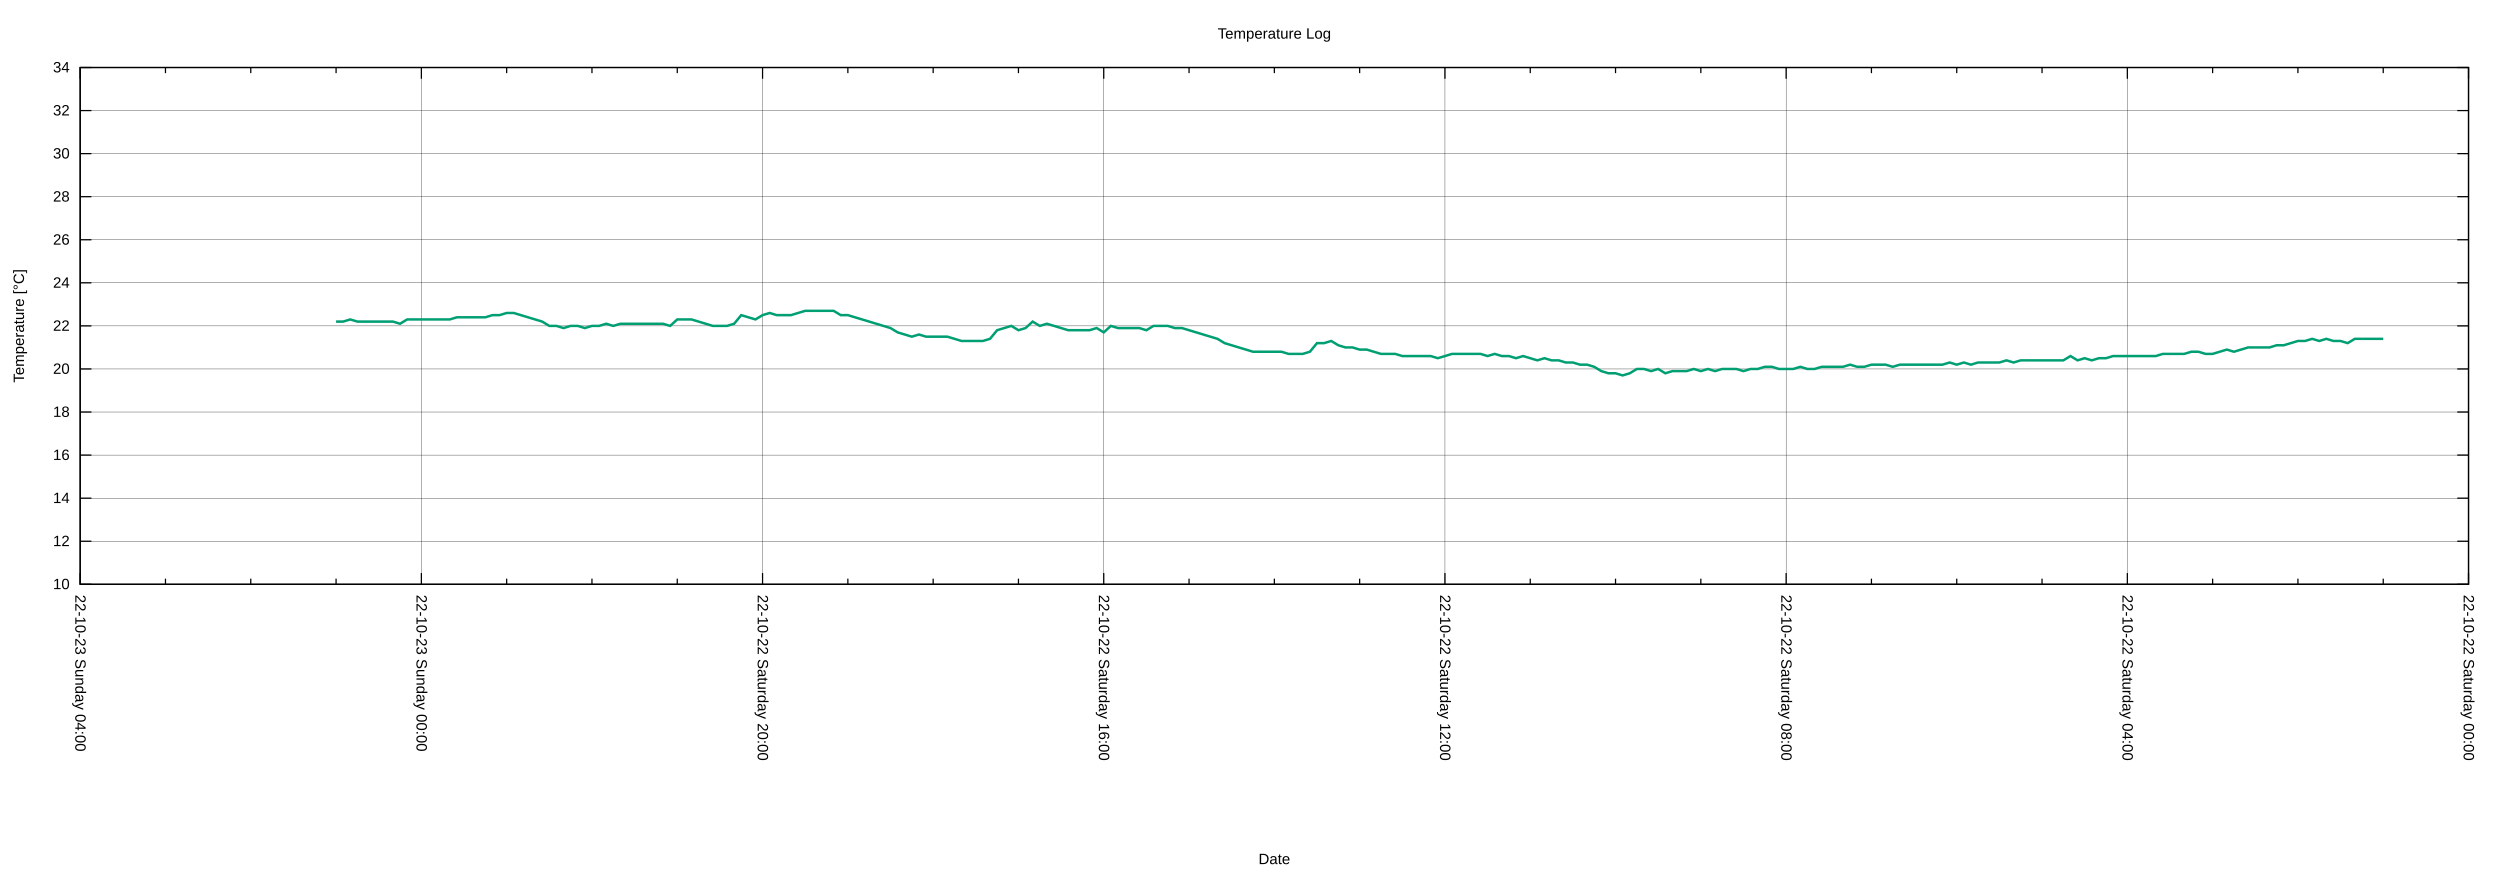
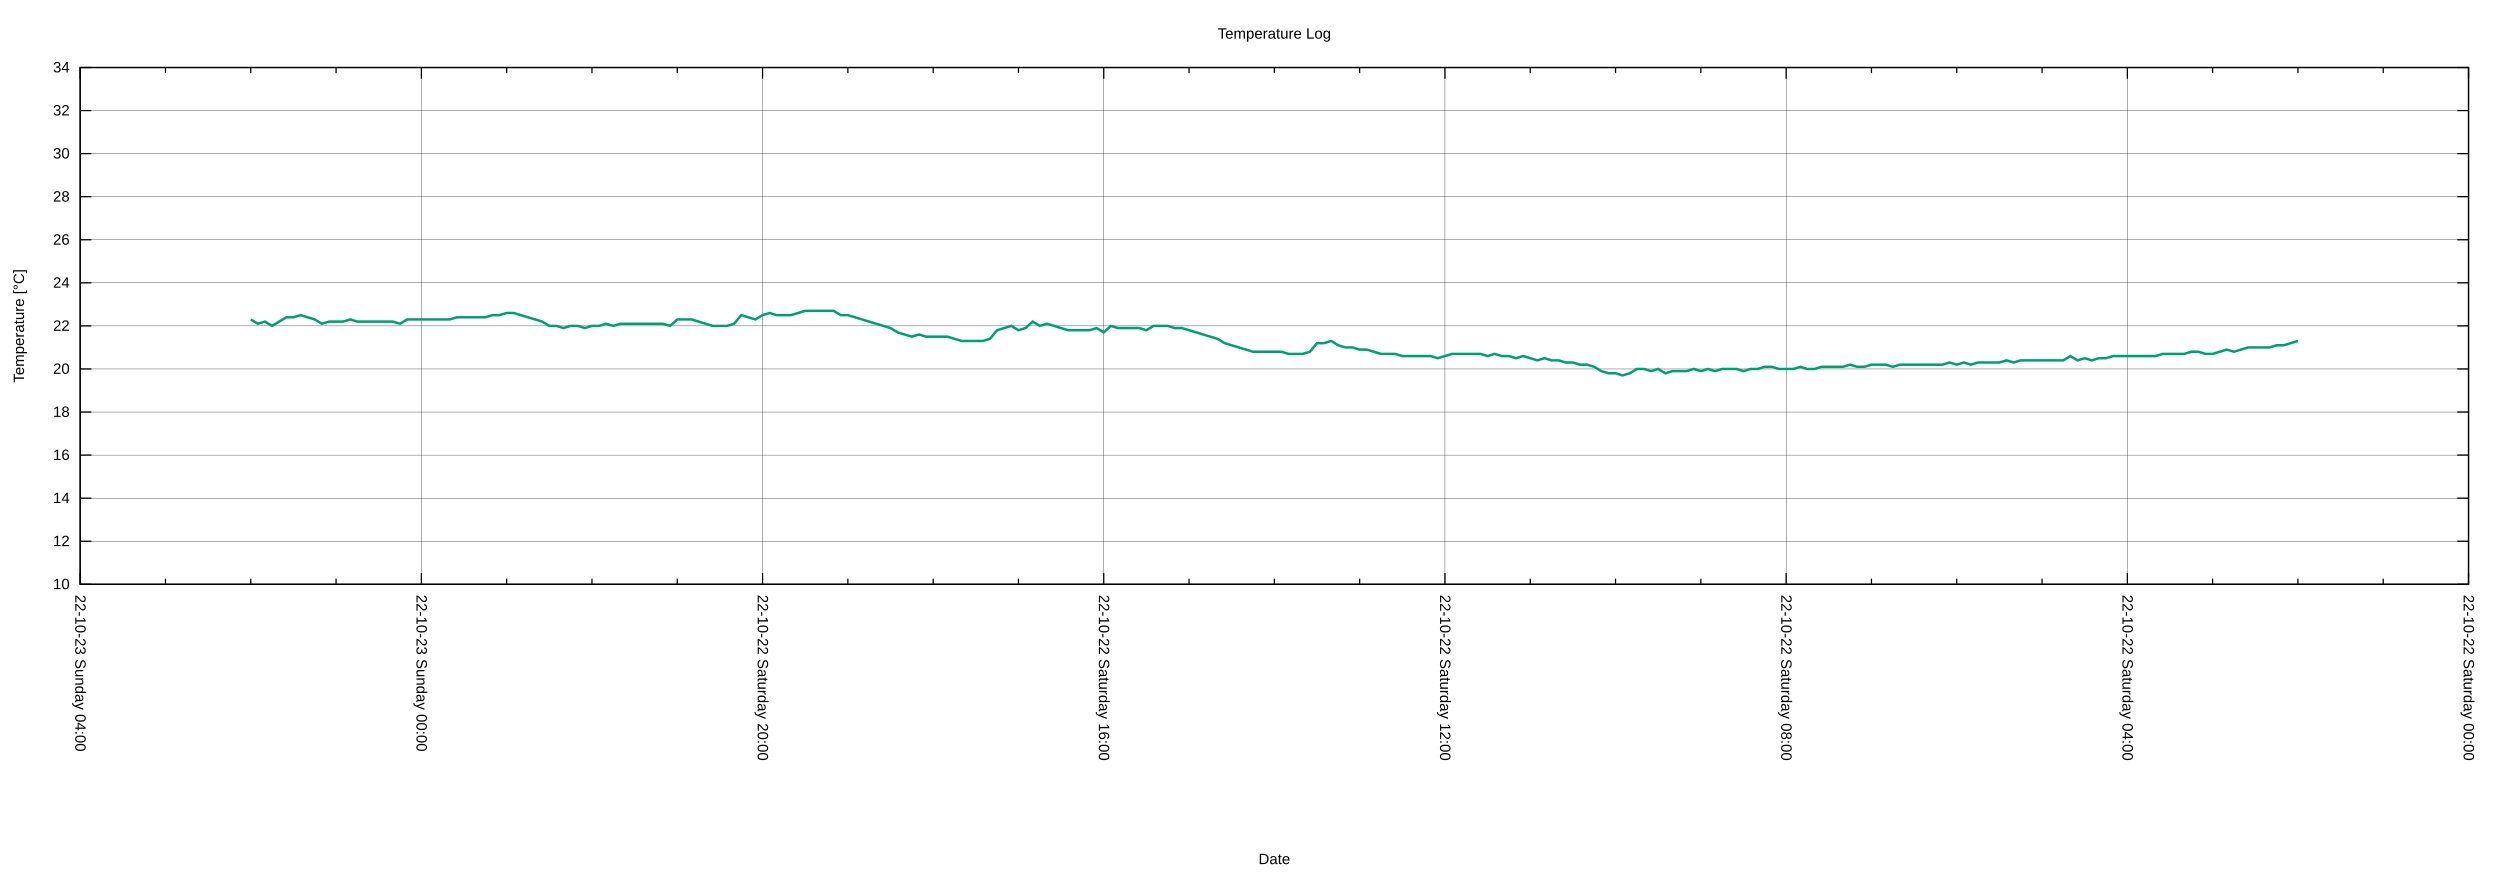
<svg xmlns="http://www.w3.org/2000/svg" xmlns:xlink="http://www.w3.org/1999/xlink" width="2000" height="700" viewBox="0 0 2000 700">
  <g id="gnuplot_canvas">
    <rect x="0" y="0" width="2000" height="700" fill="none" />
    <defs>
      <circle id="gpDot" r="0.5" stroke-width="0.5" stroke="currentColor" />
      <path id="gpPt0" stroke-width="0.222" stroke="currentColor" d="M-1,0 h2 M0,-1 v2" />
      <path id="gpPt1" stroke-width="0.222" stroke="currentColor" d="M-1,-1 L1,1 M1,-1 L-1,1" />
      <path id="gpPt2" stroke-width="0.222" stroke="currentColor" d="M-1,0 L1,0 M0,-1 L0,1 M-1,-1 L1,1 M-1,1 L1,-1" />
      <rect id="gpPt3" stroke-width="0.222" stroke="currentColor" x="-1" y="-1" width="2" height="2" />
      <rect id="gpPt4" stroke-width="0.222" stroke="currentColor" fill="currentColor" x="-1" y="-1" width="2" height="2" />
      <circle id="gpPt5" stroke-width="0.222" stroke="currentColor" cx="0" cy="0" r="1" />
      <use xlink:href="#gpPt5" id="gpPt6" fill="currentColor" stroke="none" />
      <path id="gpPt7" stroke-width="0.222" stroke="currentColor" d="M0,-1.33 L-1.33,0.67 L1.33,0.67 z" />
      <use xlink:href="#gpPt7" id="gpPt8" fill="currentColor" stroke="none" />
      <use xlink:href="#gpPt7" id="gpPt9" stroke="currentColor" transform="rotate(180)" />
      <use xlink:href="#gpPt9" id="gpPt10" fill="currentColor" stroke="none" />
      <use xlink:href="#gpPt3" id="gpPt11" stroke="currentColor" transform="rotate(45)" />
      <use xlink:href="#gpPt11" id="gpPt12" fill="currentColor" stroke="none" />
      <path id="gpPt13" stroke-width="0.222" stroke="currentColor" d="M0,1.330 L1.265,0.411 L0.782,-1.067 L-0.782,-1.076 L-1.265,0.411 z" />
      <use xlink:href="#gpPt13" id="gpPt14" fill="currentColor" stroke="none" />
      <filter id="textbox" filterUnits="objectBoundingBox" x="0" y="0" height="1" width="1">
        <feFlood flood-color="white" flood-opacity="1" result="bgnd" />
        <feComposite in="SourceGraphic" in2="bgnd" operator="atop" />
      </filter>
      <filter id="greybox" filterUnits="objectBoundingBox" x="0" y="0" height="1" width="1">
        <feFlood flood-color="lightgrey" flood-opacity="1" result="grey" />
        <feComposite in="SourceGraphic" in2="grey" operator="atop" />
      </filter>
    </defs>
    <g fill="none" color="white" stroke="currentColor" stroke-width="1.00" stroke-linecap="butt" stroke-linejoin="miter">
</g>
    <g fill="none" color="black" stroke="currentColor" stroke-width="1.00" stroke-linecap="butt" stroke-linejoin="miter">
</g>
    <g fill="none" color="black" stroke="black" stroke-width="0.25" stroke-linecap="butt" stroke-linejoin="miter">
</g>
    <g fill="none" color="black" stroke="currentColor" stroke-width="0.25" stroke-linecap="butt" stroke-linejoin="miter">
      <path stroke="black" class="gridline" d="M64.14,467.43 L1974.82,467.43  " />
    </g>
    <g fill="none" color="black" stroke="black" stroke-width="1.00" stroke-linecap="butt" stroke-linejoin="miter">
</g>
    <g fill="none" color="black" stroke="currentColor" stroke-width="1.00" stroke-linecap="butt" stroke-linejoin="miter">
      <path stroke="black" d="M64.14,467.43 L73.14,467.43 M1974.82,467.43 L1965.82,467.43  " />
      <g transform="translate(55.75,471.33)" stroke="none" fill="black" font-family="Arial" font-size="12.00" text-anchor="end">
        <text>
          <tspan font-family="Arial"> 10</tspan>
        </text>
      </g>
    </g>
    <g fill="none" color="black" stroke="currentColor" stroke-width="1.00" stroke-linecap="butt" stroke-linejoin="miter">
</g>
    <g fill="none" color="black" stroke="black" stroke-width="0.25" stroke-linecap="butt" stroke-linejoin="miter">
</g>
    <g fill="none" color="black" stroke="currentColor" stroke-width="0.25" stroke-linecap="butt" stroke-linejoin="miter">
      <path stroke="black" class="gridline" d="M64.14,432.98 L1974.82,432.98  " />
    </g>
    <g fill="none" color="black" stroke="black" stroke-width="1.00" stroke-linecap="butt" stroke-linejoin="miter">
</g>
    <g fill="none" color="black" stroke="currentColor" stroke-width="1.00" stroke-linecap="butt" stroke-linejoin="miter">
      <path stroke="black" d="M64.14,432.98 L73.14,432.98 M1974.82,432.98 L1965.82,432.98  " />
      <g transform="translate(55.75,436.88)" stroke="none" fill="black" font-family="Arial" font-size="12.00" text-anchor="end">
        <text>
          <tspan font-family="Arial"> 12</tspan>
        </text>
      </g>
    </g>
    <g fill="none" color="black" stroke="currentColor" stroke-width="1.00" stroke-linecap="butt" stroke-linejoin="miter">
</g>
    <g fill="none" color="black" stroke="black" stroke-width="0.25" stroke-linecap="butt" stroke-linejoin="miter">
</g>
    <g fill="none" color="black" stroke="currentColor" stroke-width="0.25" stroke-linecap="butt" stroke-linejoin="miter">
      <path stroke="black" class="gridline" d="M64.14,398.53 L1974.82,398.53  " />
    </g>
    <g fill="none" color="black" stroke="black" stroke-width="1.00" stroke-linecap="butt" stroke-linejoin="miter">
</g>
    <g fill="none" color="black" stroke="currentColor" stroke-width="1.00" stroke-linecap="butt" stroke-linejoin="miter">
      <path stroke="black" d="M64.14,398.53 L73.14,398.53 M1974.82,398.53 L1965.82,398.53  " />
      <g transform="translate(55.75,402.43)" stroke="none" fill="black" font-family="Arial" font-size="12.00" text-anchor="end">
        <text>
          <tspan font-family="Arial"> 14</tspan>
        </text>
      </g>
    </g>
    <g fill="none" color="black" stroke="currentColor" stroke-width="1.00" stroke-linecap="butt" stroke-linejoin="miter">
</g>
    <g fill="none" color="black" stroke="black" stroke-width="0.25" stroke-linecap="butt" stroke-linejoin="miter">
</g>
    <g fill="none" color="black" stroke="currentColor" stroke-width="0.25" stroke-linecap="butt" stroke-linejoin="miter">
      <path stroke="black" class="gridline" d="M64.14,364.07 L1974.82,364.07  " />
    </g>
    <g fill="none" color="black" stroke="black" stroke-width="1.00" stroke-linecap="butt" stroke-linejoin="miter">
</g>
    <g fill="none" color="black" stroke="currentColor" stroke-width="1.00" stroke-linecap="butt" stroke-linejoin="miter">
      <path stroke="black" d="M64.14,364.07 L73.14,364.07 M1974.82,364.07 L1965.82,364.07  " />
      <g transform="translate(55.75,367.97)" stroke="none" fill="black" font-family="Arial" font-size="12.00" text-anchor="end">
        <text>
          <tspan font-family="Arial"> 16</tspan>
        </text>
      </g>
    </g>
    <g fill="none" color="black" stroke="currentColor" stroke-width="1.00" stroke-linecap="butt" stroke-linejoin="miter">
</g>
    <g fill="none" color="black" stroke="black" stroke-width="0.25" stroke-linecap="butt" stroke-linejoin="miter">
</g>
    <g fill="none" color="black" stroke="currentColor" stroke-width="0.25" stroke-linecap="butt" stroke-linejoin="miter">
      <path stroke="black" class="gridline" d="M64.14,329.62 L1974.82,329.62  " />
    </g>
    <g fill="none" color="black" stroke="black" stroke-width="1.00" stroke-linecap="butt" stroke-linejoin="miter">
</g>
    <g fill="none" color="black" stroke="currentColor" stroke-width="1.00" stroke-linecap="butt" stroke-linejoin="miter">
      <path stroke="black" d="M64.14,329.62 L73.14,329.62 M1974.82,329.62 L1965.82,329.62  " />
      <g transform="translate(55.75,333.52)" stroke="none" fill="black" font-family="Arial" font-size="12.00" text-anchor="end">
        <text>
          <tspan font-family="Arial"> 18</tspan>
        </text>
      </g>
    </g>
    <g fill="none" color="black" stroke="currentColor" stroke-width="1.00" stroke-linecap="butt" stroke-linejoin="miter">
</g>
    <g fill="none" color="black" stroke="black" stroke-width="0.25" stroke-linecap="butt" stroke-linejoin="miter">
</g>
    <g fill="none" color="black" stroke="currentColor" stroke-width="0.25" stroke-linecap="butt" stroke-linejoin="miter">
      <path stroke="black" class="gridline" d="M64.14,295.17 L1974.82,295.17  " />
    </g>
    <g fill="none" color="black" stroke="black" stroke-width="1.00" stroke-linecap="butt" stroke-linejoin="miter">
</g>
    <g fill="none" color="black" stroke="currentColor" stroke-width="1.00" stroke-linecap="butt" stroke-linejoin="miter">
      <path stroke="black" d="M64.14,295.17 L73.14,295.17 M1974.82,295.17 L1965.82,295.17  " />
      <g transform="translate(55.75,299.07)" stroke="none" fill="black" font-family="Arial" font-size="12.00" text-anchor="end">
        <text>
          <tspan font-family="Arial"> 20</tspan>
        </text>
      </g>
    </g>
    <g fill="none" color="black" stroke="currentColor" stroke-width="1.00" stroke-linecap="butt" stroke-linejoin="miter">
</g>
    <g fill="none" color="black" stroke="black" stroke-width="0.25" stroke-linecap="butt" stroke-linejoin="miter">
</g>
    <g fill="none" color="black" stroke="currentColor" stroke-width="0.25" stroke-linecap="butt" stroke-linejoin="miter">
      <path stroke="black" class="gridline" d="M64.14,260.72 L1974.82,260.72  " />
    </g>
    <g fill="none" color="black" stroke="black" stroke-width="1.00" stroke-linecap="butt" stroke-linejoin="miter">
</g>
    <g fill="none" color="black" stroke="currentColor" stroke-width="1.00" stroke-linecap="butt" stroke-linejoin="miter">
      <path stroke="black" d="M64.14,260.72 L73.14,260.72 M1974.82,260.72 L1965.82,260.72  " />
      <g transform="translate(55.75,264.62)" stroke="none" fill="black" font-family="Arial" font-size="12.00" text-anchor="end">
        <text>
          <tspan font-family="Arial"> 22</tspan>
        </text>
      </g>
    </g>
    <g fill="none" color="black" stroke="currentColor" stroke-width="1.00" stroke-linecap="butt" stroke-linejoin="miter">
</g>
    <g fill="none" color="black" stroke="black" stroke-width="0.25" stroke-linecap="butt" stroke-linejoin="miter">
</g>
    <g fill="none" color="black" stroke="currentColor" stroke-width="0.25" stroke-linecap="butt" stroke-linejoin="miter">
      <path stroke="black" class="gridline" d="M64.14,226.27 L1974.82,226.27  " />
    </g>
    <g fill="none" color="black" stroke="black" stroke-width="1.00" stroke-linecap="butt" stroke-linejoin="miter">
</g>
    <g fill="none" color="black" stroke="currentColor" stroke-width="1.00" stroke-linecap="butt" stroke-linejoin="miter">
      <path stroke="black" d="M64.14,226.27 L73.14,226.27 M1974.82,226.27 L1965.82,226.27  " />
      <g transform="translate(55.75,230.17)" stroke="none" fill="black" font-family="Arial" font-size="12.00" text-anchor="end">
        <text>
          <tspan font-family="Arial"> 24</tspan>
        </text>
      </g>
    </g>
    <g fill="none" color="black" stroke="currentColor" stroke-width="1.00" stroke-linecap="butt" stroke-linejoin="miter">
</g>
    <g fill="none" color="black" stroke="black" stroke-width="0.25" stroke-linecap="butt" stroke-linejoin="miter">
</g>
    <g fill="none" color="black" stroke="currentColor" stroke-width="0.25" stroke-linecap="butt" stroke-linejoin="miter">
      <path stroke="black" class="gridline" d="M64.14,191.82 L1974.82,191.82  " />
    </g>
    <g fill="none" color="black" stroke="black" stroke-width="1.00" stroke-linecap="butt" stroke-linejoin="miter">
</g>
    <g fill="none" color="black" stroke="currentColor" stroke-width="1.00" stroke-linecap="butt" stroke-linejoin="miter">
      <path stroke="black" d="M64.14,191.82 L73.14,191.82 M1974.82,191.82 L1965.82,191.82  " />
      <g transform="translate(55.75,195.72)" stroke="none" fill="black" font-family="Arial" font-size="12.00" text-anchor="end">
        <text>
          <tspan font-family="Arial"> 26</tspan>
        </text>
      </g>
    </g>
    <g fill="none" color="black" stroke="currentColor" stroke-width="1.00" stroke-linecap="butt" stroke-linejoin="miter">
</g>
    <g fill="none" color="black" stroke="black" stroke-width="0.25" stroke-linecap="butt" stroke-linejoin="miter">
</g>
    <g fill="none" color="black" stroke="currentColor" stroke-width="0.25" stroke-linecap="butt" stroke-linejoin="miter">
      <path stroke="black" class="gridline" d="M64.14,157.36 L1974.82,157.36  " />
    </g>
    <g fill="none" color="black" stroke="black" stroke-width="1.00" stroke-linecap="butt" stroke-linejoin="miter">
</g>
    <g fill="none" color="black" stroke="currentColor" stroke-width="1.00" stroke-linecap="butt" stroke-linejoin="miter">
      <path stroke="black" d="M64.14,157.36 L73.14,157.36 M1974.82,157.36 L1965.82,157.36  " />
      <g transform="translate(55.75,161.26)" stroke="none" fill="black" font-family="Arial" font-size="12.00" text-anchor="end">
        <text>
          <tspan font-family="Arial"> 28</tspan>
        </text>
      </g>
    </g>
    <g fill="none" color="black" stroke="currentColor" stroke-width="1.00" stroke-linecap="butt" stroke-linejoin="miter">
</g>
    <g fill="none" color="black" stroke="black" stroke-width="0.25" stroke-linecap="butt" stroke-linejoin="miter">
</g>
    <g fill="none" color="black" stroke="currentColor" stroke-width="0.25" stroke-linecap="butt" stroke-linejoin="miter">
      <path stroke="black" class="gridline" d="M64.14,122.91 L1974.82,122.91  " />
    </g>
    <g fill="none" color="black" stroke="black" stroke-width="1.00" stroke-linecap="butt" stroke-linejoin="miter">
</g>
    <g fill="none" color="black" stroke="currentColor" stroke-width="1.00" stroke-linecap="butt" stroke-linejoin="miter">
      <path stroke="black" d="M64.14,122.91 L73.14,122.91 M1974.82,122.91 L1965.82,122.91  " />
      <g transform="translate(55.75,126.81)" stroke="none" fill="black" font-family="Arial" font-size="12.00" text-anchor="end">
        <text>
          <tspan font-family="Arial"> 30</tspan>
        </text>
      </g>
    </g>
    <g fill="none" color="black" stroke="currentColor" stroke-width="1.00" stroke-linecap="butt" stroke-linejoin="miter">
</g>
    <g fill="none" color="black" stroke="black" stroke-width="0.25" stroke-linecap="butt" stroke-linejoin="miter">
</g>
    <g fill="none" color="black" stroke="currentColor" stroke-width="0.25" stroke-linecap="butt" stroke-linejoin="miter">
      <path stroke="black" class="gridline" d="M64.14,88.46 L1974.82,88.46  " />
    </g>
    <g fill="none" color="black" stroke="black" stroke-width="1.00" stroke-linecap="butt" stroke-linejoin="miter">
</g>
    <g fill="none" color="black" stroke="currentColor" stroke-width="1.00" stroke-linecap="butt" stroke-linejoin="miter">
      <path stroke="black" d="M64.14,88.46 L73.14,88.46 M1974.82,88.46 L1965.82,88.46  " />
      <g transform="translate(55.75,92.36)" stroke="none" fill="black" font-family="Arial" font-size="12.00" text-anchor="end">
        <text>
          <tspan font-family="Arial"> 32</tspan>
        </text>
      </g>
    </g>
    <g fill="none" color="black" stroke="currentColor" stroke-width="1.00" stroke-linecap="butt" stroke-linejoin="miter">
</g>
    <g fill="none" color="black" stroke="black" stroke-width="0.25" stroke-linecap="butt" stroke-linejoin="miter">
</g>
    <g fill="none" color="black" stroke="currentColor" stroke-width="0.25" stroke-linecap="butt" stroke-linejoin="miter">
      <path stroke="black" class="gridline" d="M64.14,54.01 L1974.82,54.01  " />
    </g>
    <g fill="none" color="black" stroke="black" stroke-width="1.00" stroke-linecap="butt" stroke-linejoin="miter">
</g>
    <g fill="none" color="black" stroke="currentColor" stroke-width="1.00" stroke-linecap="butt" stroke-linejoin="miter">
      <path stroke="black" d="M64.14,54.01 L73.14,54.01 M1974.82,54.01 L1965.82,54.01  " />
      <g transform="translate(55.75,57.91)" stroke="none" fill="black" font-family="Arial" font-size="12.00" text-anchor="end">
        <text>
          <tspan font-family="Arial"> 34</tspan>
        </text>
      </g>
    </g>
    <g fill="none" color="black" stroke="currentColor" stroke-width="1.00" stroke-linecap="butt" stroke-linejoin="miter">
</g>
    <g fill="none" color="black" stroke="black" stroke-width="0.25" stroke-linecap="butt" stroke-linejoin="miter">
</g>
    <g fill="none" color="black" stroke="currentColor" stroke-width="0.25" stroke-linecap="butt" stroke-linejoin="miter">
      <path stroke="black" class="gridline" d="M1974.82,467.43 L1974.82,54.01  " />
    </g>
    <g fill="none" color="black" stroke="black" stroke-width="1.00" stroke-linecap="butt" stroke-linejoin="miter">
</g>
    <g fill="none" color="black" stroke="currentColor" stroke-width="1.00" stroke-linecap="butt" stroke-linejoin="miter">
      <path stroke="black" d="M1974.82,467.43 L1974.82,458.43 M1974.82,54.01 L1974.82,63.01  " />
      <g transform="translate(1970.92,475.82) rotate(90)" stroke="none" fill="black" font-family="Arial" font-size="12.00" text-anchor="start">
        <text>
          <tspan font-family="Arial">22-10-22 Saturday 00:00</tspan>
        </text>
      </g>
    </g>
    <g fill="none" color="black" stroke="currentColor" stroke-width="1.00" stroke-linecap="butt" stroke-linejoin="miter">
      <path stroke="black" d="M1906.58,467.43 L1906.58,462.93 M1906.58,54.01 L1906.58,58.51 M1838.34,467.43 L1838.34,462.93 M1838.34,54.01 L1838.34,58.51   M1770.10,467.43 L1770.10,462.93 M1770.10,54.01 L1770.10,58.51  " />
    </g>
    <g fill="none" color="black" stroke="black" stroke-width="0.25" stroke-linecap="butt" stroke-linejoin="miter">
</g>
    <g fill="none" color="black" stroke="currentColor" stroke-width="0.25" stroke-linecap="butt" stroke-linejoin="miter">
      <path stroke="black" class="gridline" d="M1701.87,467.43 L1701.87,54.01  " />
    </g>
    <g fill="none" color="black" stroke="black" stroke-width="1.00" stroke-linecap="butt" stroke-linejoin="miter">
</g>
    <g fill="none" color="black" stroke="currentColor" stroke-width="1.00" stroke-linecap="butt" stroke-linejoin="miter">
      <path stroke="black" d="M1701.87,467.43 L1701.87,458.43 M1701.87,54.01 L1701.87,63.01  " />
      <g transform="translate(1697.97,475.82) rotate(90)" stroke="none" fill="black" font-family="Arial" font-size="12.00" text-anchor="start">
        <text>
          <tspan font-family="Arial">22-10-22 Saturday 04:00</tspan>
        </text>
      </g>
    </g>
    <g fill="none" color="black" stroke="currentColor" stroke-width="1.00" stroke-linecap="butt" stroke-linejoin="miter">
      <path stroke="black" d="M1633.63,467.43 L1633.63,462.93 M1633.63,54.01 L1633.63,58.51 M1565.39,467.43 L1565.39,462.93 M1565.39,54.01 L1565.39,58.51   M1497.15,467.43 L1497.15,462.93 M1497.15,54.01 L1497.15,58.51  " />
    </g>
    <g fill="none" color="black" stroke="black" stroke-width="0.25" stroke-linecap="butt" stroke-linejoin="miter">
</g>
    <g fill="none" color="black" stroke="currentColor" stroke-width="0.25" stroke-linecap="butt" stroke-linejoin="miter">
      <path stroke="black" class="gridline" d="M1428.91,467.43 L1428.91,54.01  " />
    </g>
    <g fill="none" color="black" stroke="black" stroke-width="1.00" stroke-linecap="butt" stroke-linejoin="miter">
</g>
    <g fill="none" color="black" stroke="currentColor" stroke-width="1.00" stroke-linecap="butt" stroke-linejoin="miter">
      <path stroke="black" d="M1428.91,467.43 L1428.91,458.43 M1428.91,54.01 L1428.91,63.01  " />
      <g transform="translate(1425.01,475.82) rotate(90)" stroke="none" fill="black" font-family="Arial" font-size="12.00" text-anchor="start">
        <text>
          <tspan font-family="Arial">22-10-22 Saturday 08:00</tspan>
        </text>
      </g>
    </g>
    <g fill="none" color="black" stroke="currentColor" stroke-width="1.00" stroke-linecap="butt" stroke-linejoin="miter">
      <path stroke="black" d="M1360.67,467.43 L1360.67,462.93 M1360.67,54.01 L1360.67,58.51 M1292.43,467.43 L1292.43,462.93 M1292.43,54.01 L1292.43,58.51   M1224.20,467.43 L1224.20,462.93 M1224.20,54.01 L1224.20,58.51  " />
    </g>
    <g fill="none" color="black" stroke="black" stroke-width="0.25" stroke-linecap="butt" stroke-linejoin="miter">
</g>
    <g fill="none" color="black" stroke="currentColor" stroke-width="0.25" stroke-linecap="butt" stroke-linejoin="miter">
      <path stroke="black" class="gridline" d="M1155.96,467.43 L1155.96,54.01  " />
    </g>
    <g fill="none" color="black" stroke="black" stroke-width="1.00" stroke-linecap="butt" stroke-linejoin="miter">
</g>
    <g fill="none" color="black" stroke="currentColor" stroke-width="1.00" stroke-linecap="butt" stroke-linejoin="miter">
      <path stroke="black" d="M1155.96,467.43 L1155.96,458.43 M1155.96,54.01 L1155.96,63.01  " />
      <g transform="translate(1152.06,475.82) rotate(90)" stroke="none" fill="black" font-family="Arial" font-size="12.00" text-anchor="start">
        <text>
          <tspan font-family="Arial">22-10-22 Saturday 12:00</tspan>
        </text>
      </g>
    </g>
    <g fill="none" color="black" stroke="currentColor" stroke-width="1.00" stroke-linecap="butt" stroke-linejoin="miter">
      <path stroke="black" d="M1087.72,467.43 L1087.72,462.93 M1087.72,54.01 L1087.72,58.51 M1019.48,467.43 L1019.48,462.93 M1019.48,54.01 L1019.48,58.51   M951.24,467.43 L951.24,462.93 M951.24,54.01 L951.24,58.51  " />
    </g>
    <g fill="none" color="black" stroke="black" stroke-width="0.25" stroke-linecap="butt" stroke-linejoin="miter">
</g>
    <g fill="none" color="black" stroke="currentColor" stroke-width="0.25" stroke-linecap="butt" stroke-linejoin="miter">
      <path stroke="black" class="gridline" d="M883.00,467.43 L883.00,54.01  " />
    </g>
    <g fill="none" color="black" stroke="black" stroke-width="1.00" stroke-linecap="butt" stroke-linejoin="miter">
</g>
    <g fill="none" color="black" stroke="currentColor" stroke-width="1.00" stroke-linecap="butt" stroke-linejoin="miter">
      <path stroke="black" d="M883.00,467.43 L883.00,458.43 M883.00,54.01 L883.00,63.01  " />
      <g transform="translate(879.10,475.82) rotate(90)" stroke="none" fill="black" font-family="Arial" font-size="12.00" text-anchor="start">
        <text>
          <tspan font-family="Arial">22-10-22 Saturday 16:00</tspan>
        </text>
      </g>
    </g>
    <g fill="none" color="black" stroke="currentColor" stroke-width="1.00" stroke-linecap="butt" stroke-linejoin="miter">
      <path stroke="black" d="M814.76,467.43 L814.76,462.93 M814.76,54.01 L814.76,58.51 M746.53,467.43 L746.53,462.93 M746.53,54.01 L746.53,58.51   M678.29,467.43 L678.29,462.93 M678.29,54.01 L678.29,58.51  " />
    </g>
    <g fill="none" color="black" stroke="black" stroke-width="0.25" stroke-linecap="butt" stroke-linejoin="miter">
</g>
    <g fill="none" color="black" stroke="currentColor" stroke-width="0.25" stroke-linecap="butt" stroke-linejoin="miter">
      <path stroke="black" class="gridline" d="M610.05,467.43 L610.05,54.01  " />
    </g>
    <g fill="none" color="black" stroke="black" stroke-width="1.00" stroke-linecap="butt" stroke-linejoin="miter">
</g>
    <g fill="none" color="black" stroke="currentColor" stroke-width="1.00" stroke-linecap="butt" stroke-linejoin="miter">
      <path stroke="black" d="M610.05,467.43 L610.05,458.43 M610.05,54.01 L610.05,63.01  " />
      <g transform="translate(606.15,475.82) rotate(90)" stroke="none" fill="black" font-family="Arial" font-size="12.00" text-anchor="start">
        <text>
          <tspan font-family="Arial">22-10-22 Saturday 20:00</tspan>
        </text>
      </g>
    </g>
    <g fill="none" color="black" stroke="currentColor" stroke-width="1.00" stroke-linecap="butt" stroke-linejoin="miter">
      <path stroke="black" d="M541.81,467.43 L541.81,462.93 M541.81,54.01 L541.81,58.51 M473.57,467.43 L473.57,462.93 M473.57,54.01 L473.57,58.51   M405.33,467.43 L405.33,462.93 M405.33,54.01 L405.33,58.51  " />
    </g>
    <g fill="none" color="black" stroke="black" stroke-width="0.25" stroke-linecap="butt" stroke-linejoin="miter">
</g>
    <g fill="none" color="black" stroke="currentColor" stroke-width="0.25" stroke-linecap="butt" stroke-linejoin="miter">
      <path stroke="black" class="gridline" d="M337.09,467.43 L337.09,54.01  " />
    </g>
    <g fill="none" color="black" stroke="black" stroke-width="1.00" stroke-linecap="butt" stroke-linejoin="miter">
</g>
    <g fill="none" color="black" stroke="currentColor" stroke-width="1.00" stroke-linecap="butt" stroke-linejoin="miter">
      <path stroke="black" d="M337.09,467.43 L337.09,458.43 M337.09,54.01 L337.09,63.01  " />
      <g transform="translate(333.19,475.82) rotate(90)" stroke="none" fill="black" font-family="Arial" font-size="12.00" text-anchor="start">
        <text>
          <tspan font-family="Arial">22-10-23 Sunday 00:00</tspan>
        </text>
      </g>
    </g>
    <g fill="none" color="black" stroke="currentColor" stroke-width="1.00" stroke-linecap="butt" stroke-linejoin="miter">
      <path stroke="black" d="M268.86,467.43 L268.86,462.93 M268.86,54.01 L268.86,58.51 M200.62,467.43 L200.62,462.93 M200.62,54.01 L200.62,58.51   M132.38,467.43 L132.38,462.93 M132.38,54.01 L132.38,58.51  " />
    </g>
    <g fill="none" color="black" stroke="black" stroke-width="0.25" stroke-linecap="butt" stroke-linejoin="miter">
</g>
    <g fill="none" color="black" stroke="currentColor" stroke-width="0.25" stroke-linecap="butt" stroke-linejoin="miter">
      <path stroke="black" class="gridline" d="M64.14,467.43 L64.14,54.01  " />
    </g>
    <g fill="none" color="black" stroke="black" stroke-width="1.00" stroke-linecap="butt" stroke-linejoin="miter">
</g>
    <g fill="none" color="black" stroke="currentColor" stroke-width="1.00" stroke-linecap="butt" stroke-linejoin="miter">
      <path stroke="black" d="M64.14,467.43 L64.14,458.43 M64.14,54.01 L64.14,63.01  " />
      <g transform="translate(60.24,475.82) rotate(90)" stroke="none" fill="black" font-family="Arial" font-size="12.00" text-anchor="start">
        <text>
          <tspan font-family="Arial">22-10-23 Sunday 04:00</tspan>
        </text>
      </g>
    </g>
    <g fill="none" color="black" stroke="currentColor" stroke-width="1.00" stroke-linecap="butt" stroke-linejoin="miter">
</g>
    <g fill="none" color="black" stroke="currentColor" stroke-width="1.00" stroke-linecap="butt" stroke-linejoin="miter">
      <path stroke="black" d="M64.14,54.01 L64.14,467.43 L1974.82,467.43 L1974.82,54.01 L64.14,54.01 Z  " />
    </g>
    <g fill="none" color="black" stroke="currentColor" stroke-width="1.00" stroke-linecap="butt" stroke-linejoin="miter">
      <g transform="translate(19.18,260.72) rotate(270)" stroke="none" fill="black" font-family="Arial" font-size="12.00" text-anchor="middle">
        <text>
          <tspan font-family="Arial">Temperature [°C]</tspan>
        </text>
      </g>
    </g>
    <g fill="none" color="black" stroke="currentColor" stroke-width="1.00" stroke-linecap="butt" stroke-linejoin="miter">
      <g transform="translate(1019.48,691.30)" stroke="none" fill="black" font-family="Arial" font-size="12.00" text-anchor="middle">
        <text>
          <tspan font-family="Arial">Date</tspan>
        </text>
      </g>
    </g>
    <g fill="none" color="black" stroke="currentColor" stroke-width="1.00" stroke-linecap="butt" stroke-linejoin="miter">
</g>
    <g id="gnuplot_plot_1">
      <g fill="none" color="white" stroke="currentColor" stroke-width="2.00" stroke-linecap="butt" stroke-linejoin="miter">
</g>
      <g fill="none" color="black" stroke="currentColor" stroke-width="2.00" stroke-linecap="butt" stroke-linejoin="miter">
-         <path stroke="rgb(  0, 158, 115)" d="M268.86,257.27 L274.54,257.27 L280.23,255.55 L285.92,257.27 L291.60,257.27 L297.29,257.27 L302.98,257.27 L308.66,257.27   L314.35,257.27 L320.03,259.00 L325.72,255.55 L331.41,255.55 L337.09,255.55 L342.78,255.55 L348.47,255.55 L354.15,255.55   L359.84,255.55 L365.53,253.83 L371.21,253.83 L376.90,253.83 L382.59,253.83 L388.27,253.83 L393.96,252.11 L399.65,252.11   L405.33,250.38 L411.02,250.38 L416.71,252.11 L422.39,253.83 L428.08,255.55 L433.77,257.27 L439.45,260.72 L445.14,260.72   L450.83,262.44 L456.51,260.72 L462.20,260.72 L467.88,262.44 L473.57,260.72 L479.26,260.72 L484.94,259.00 L490.63,260.72   L496.32,259.00 L502.00,259.00 L507.69,259.00 L513.38,259.00 L519.06,259.00 L524.75,259.00 L530.44,259.00 L536.12,260.72   L541.81,255.55 L547.50,255.55 L553.18,255.55 L558.87,257.27 L564.56,259.00 L570.24,260.72 L575.93,260.72 L581.62,260.72   L587.30,259.00 L592.99,252.11 L598.68,253.83 L604.36,255.55 L610.05,252.11 L615.74,250.38 L621.42,252.11 L627.11,252.11   L632.79,252.11 L638.48,250.38 L644.17,248.66 L649.85,248.66 L655.54,248.66 L661.23,248.66 L666.91,248.66 L672.60,252.11   L678.29,252.11 L683.97,253.83 L689.66,255.55 L695.35,257.27 L701.03,259.00 L706.72,260.72 L712.41,262.44 L718.09,265.89   L723.78,267.61 L729.47,269.33 L735.15,267.61 L740.84,269.33 L746.53,269.33 L752.21,269.33 L757.90,269.33 L763.59,271.06   L769.27,272.78 L774.96,272.78 L780.65,272.78 L786.33,272.78 L792.02,271.06 L797.70,264.17 L803.39,262.44 L809.08,260.72   L814.76,264.17 L820.45,262.44 L826.14,257.27 L831.82,260.72 L837.51,259.00 L843.20,260.72 L848.88,262.44 L854.57,264.17   L860.26,264.17 L865.94,264.17 L871.63,264.17 L877.32,262.44 L883.00,265.89 L888.69,260.72 L894.38,262.44 L900.06,262.44   L905.75,262.44 L911.44,262.44 L917.12,264.17 L922.81,260.72 L928.50,260.72 L934.18,260.72 L939.87,262.44 L945.55,262.44   L951.24,264.17 L956.93,265.89 L962.61,267.61 L968.30,269.33 L973.99,271.06 L979.67,274.50 L985.36,276.22 L991.05,277.95   L996.73,279.67 L1002.42,281.39 L1008.11,281.39 L1013.79,281.39 L1019.48,281.39 L1025.17,281.39 L1030.85,283.11 L1036.54,283.11   L1042.23,283.11 L1047.91,281.39 L1053.60,274.50 L1059.29,274.50 L1064.97,272.78 L1070.66,276.22 L1076.35,277.95 L1082.03,277.95   L1087.72,279.67 L1093.41,279.67 L1099.09,281.39 L1104.78,283.11 L1110.46,283.11 L1116.15,283.11 L1121.84,284.84 L1127.52,284.84   L1133.21,284.84 L1138.90,284.84 L1144.58,284.84 L1150.27,286.56 L1155.96,284.84 L1161.64,283.11 L1167.33,283.11 L1173.02,283.11   L1178.70,283.11 L1184.39,283.11 L1190.08,284.84 L1195.76,283.11 L1201.45,284.84 L1207.14,284.84 L1212.82,286.56 L1218.51,284.84   L1224.20,286.56 L1229.88,288.28 L1235.57,286.56 L1241.26,288.28 L1246.94,288.28 L1252.63,290.00 L1258.32,290.00 L1264.00,291.73   L1269.69,291.73 L1275.37,293.45 L1281.06,296.89 L1286.75,298.62 L1292.43,298.62 L1298.12,300.34 L1303.81,298.62 L1309.49,295.17   L1315.18,295.17 L1320.87,296.89 L1326.55,295.17 L1332.24,298.62 L1337.93,296.89 L1343.61,296.89 L1349.30,296.89 L1354.99,295.17   L1360.67,296.89 L1366.36,295.17 L1372.05,296.89 L1377.73,295.17 L1383.42,295.17 L1389.11,295.17 L1394.79,296.89 L1400.48,295.17   L1406.17,295.17 L1411.85,293.45 L1417.54,293.45 L1423.22,295.17 L1428.91,295.17 L1434.60,295.17 L1440.28,293.45 L1445.97,295.17   L1451.66,295.17 L1457.34,293.45 L1463.03,293.45 L1468.72,293.45 L1474.40,293.45 L1480.09,291.73 L1485.78,293.45 L1491.46,293.45   L1497.15,291.73 L1502.84,291.73 L1508.52,291.73 L1514.21,293.45 L1519.90,291.73 L1525.58,291.73 L1531.27,291.73 L1536.96,291.73   L1542.64,291.73 L1548.33,291.73 L1554.02,291.73 L1559.70,290.00 L1565.39,291.73 L1571.08,290.00 L1576.76,291.73 L1582.45,290.00   L1588.13,290.00 L1593.82,290.00 L1599.51,290.00 L1605.19,288.28 L1610.88,290.00 L1616.57,288.28 L1622.25,288.28 L1627.94,288.28   L1633.63,288.28 L1639.31,288.28 L1645.00,288.28 L1650.69,288.28 L1656.37,284.84 L1662.06,288.28 L1667.75,286.56 L1673.43,288.28   L1679.12,286.56 L1684.81,286.56 L1690.49,284.84 L1696.18,284.84 L1701.87,284.84 L1707.55,284.84 L1713.24,284.84 L1718.93,284.84   L1724.61,284.84 L1730.30,283.11 L1735.99,283.11 L1741.67,283.11 L1747.36,283.11 L1753.04,281.39 L1758.73,281.39 L1764.42,283.11   L1770.10,283.11 L1775.79,281.39 L1781.48,279.67 L1787.16,281.39 L1792.85,279.67 L1798.54,277.95 L1804.22,277.95 L1809.91,277.95   L1815.60,277.95 L1821.28,276.22 L1826.97,276.22 L1832.66,274.50 L1838.34,272.78 L1844.03,272.78 L1849.72,271.06 L1855.40,272.78   L1861.09,271.06 L1866.78,272.78 L1872.46,272.78 L1878.15,274.50 L1883.84,271.06 L1889.52,271.06 L1895.21,271.06 L1900.89,271.06   L1906.58,271.06  " />
+         <path stroke="rgb(  0, 158, 115)" d="M200.62,255.55 L206.30,259.00 L211.99,257.27 L217.68,260.72 L223.36,257.27 L229.05,253.83 L234.74,253.83 L240.42,252.11   L246.11,253.83 L251.80,255.55 L257.48,259.00 L263.17,257.27 L268.86,257.27 L274.54,257.27 L280.23,255.55 L285.92,257.27   L291.60,257.27 L297.29,257.27 L302.98,257.27 L308.66,257.27 L314.35,257.27 L320.03,259.00 L325.72,255.55 L331.41,255.55   L337.09,255.55 L342.78,255.55 L348.47,255.55 L354.15,255.55 L359.84,255.55 L365.53,253.83 L371.21,253.83 L376.90,253.83   L382.59,253.83 L388.27,253.83 L393.96,252.11 L399.65,252.11 L405.33,250.38 L411.02,250.38 L416.71,252.11 L422.39,253.83   L428.08,255.55 L433.77,257.27 L439.45,260.72 L445.14,260.72 L450.83,262.44 L456.51,260.72 L462.20,260.72 L467.88,262.44   L473.57,260.72 L479.26,260.72 L484.94,259.00 L490.63,260.72 L496.32,259.00 L502.00,259.00 L507.69,259.00 L513.38,259.00   L519.06,259.00 L524.75,259.00 L530.44,259.00 L536.12,260.72 L541.81,255.55 L547.50,255.55 L553.18,255.55 L558.87,257.27   L564.56,259.00 L570.24,260.72 L575.93,260.72 L581.62,260.72 L587.30,259.00 L592.99,252.11 L598.68,253.83 L604.36,255.55   L610.05,252.11 L615.74,250.38 L621.42,252.11 L627.11,252.11 L632.79,252.11 L638.48,250.38 L644.17,248.66 L649.85,248.66   L655.54,248.66 L661.23,248.66 L666.91,248.66 L672.60,252.11 L678.29,252.11 L683.97,253.83 L689.66,255.55 L695.35,257.27   L701.03,259.00 L706.72,260.72 L712.41,262.44 L718.09,265.89 L723.78,267.61 L729.47,269.33 L735.15,267.61 L740.84,269.33   L746.53,269.33 L752.21,269.33 L757.90,269.33 L763.59,271.06 L769.27,272.78 L774.96,272.78 L780.65,272.78 L786.33,272.78   L792.02,271.06 L797.70,264.17 L803.39,262.44 L809.08,260.72 L814.76,264.17 L820.45,262.44 L826.14,257.27 L831.82,260.72   L837.51,259.00 L843.20,260.72 L848.88,262.44 L854.57,264.17 L860.26,264.17 L865.94,264.17 L871.63,264.17 L877.32,262.44   L883.00,265.89 L888.69,260.72 L894.38,262.44 L900.06,262.44 L905.75,262.44 L911.44,262.44 L917.12,264.17 L922.81,260.72   L928.50,260.72 L934.18,260.72 L939.87,262.44 L945.55,262.44 L951.24,264.17 L956.93,265.89 L962.61,267.61 L968.30,269.33   L973.99,271.06 L979.67,274.50 L985.36,276.22 L991.05,277.95 L996.73,279.67 L1002.42,281.39 L1008.11,281.39 L1013.79,281.39   L1019.48,281.39 L1025.17,281.39 L1030.85,283.11 L1036.54,283.11 L1042.23,283.11 L1047.91,281.39 L1053.60,274.50 L1059.29,274.50   L1064.97,272.78 L1070.66,276.22 L1076.35,277.95 L1082.03,277.95 L1087.72,279.67 L1093.41,279.67 L1099.09,281.39 L1104.78,283.11   L1110.46,283.11 L1116.15,283.11 L1121.84,284.84 L1127.52,284.84 L1133.21,284.84 L1138.90,284.84 L1144.58,284.84 L1150.27,286.56   L1155.96,284.84 L1161.64,283.11 L1167.33,283.11 L1173.02,283.11 L1178.70,283.11 L1184.39,283.11 L1190.08,284.84 L1195.76,283.11   L1201.45,284.84 L1207.14,284.84 L1212.82,286.56 L1218.51,284.84 L1224.20,286.56 L1229.88,288.28 L1235.57,286.56 L1241.26,288.28   L1246.94,288.28 L1252.63,290.00 L1258.32,290.00 L1264.00,291.73 L1269.69,291.73 L1275.37,293.45 L1281.06,296.89 L1286.75,298.62   L1292.43,298.62 L1298.12,300.34 L1303.81,298.62 L1309.49,295.17 L1315.18,295.17 L1320.87,296.89 L1326.55,295.17 L1332.24,298.62   L1337.93,296.89 L1343.61,296.89 L1349.30,296.89 L1354.99,295.17 L1360.67,296.89 L1366.36,295.17 L1372.05,296.89 L1377.73,295.17   L1383.42,295.17 L1389.11,295.17 L1394.79,296.89 L1400.48,295.17 L1406.17,295.17 L1411.85,293.45 L1417.54,293.45 L1423.22,295.17   L1428.91,295.17 L1434.60,295.17 L1440.28,293.45 L1445.97,295.17 L1451.66,295.17 L1457.34,293.45 L1463.03,293.45 L1468.72,293.45   L1474.40,293.45 L1480.09,291.73 L1485.78,293.45 L1491.46,293.45 L1497.15,291.73 L1502.84,291.73 L1508.52,291.73 L1514.21,293.45   L1519.90,291.73 L1525.58,291.73 L1531.27,291.73 L1536.96,291.73 L1542.64,291.73 L1548.33,291.73 L1554.02,291.73 L1559.70,290.00   L1565.39,291.73 L1571.08,290.00 L1576.76,291.73 L1582.45,290.00 L1588.13,290.00 L1593.82,290.00 L1599.51,290.00 L1605.19,288.28   L1610.88,290.00 L1616.57,288.28 L1622.25,288.28 L1627.94,288.28 L1633.63,288.28 L1639.31,288.28 L1645.00,288.28 L1650.69,288.28   L1656.37,284.84 L1662.06,288.28 L1667.75,286.56 L1673.43,288.28 L1679.12,286.56 L1684.81,286.56 L1690.49,284.84 L1696.18,284.84   L1701.87,284.84 L1707.55,284.84 L1713.24,284.84 L1718.93,284.84 L1724.61,284.84 L1730.30,283.11 L1735.99,283.11 L1741.67,283.11   L1747.36,283.11 L1753.04,281.39 L1758.73,281.39 L1764.42,283.11 L1770.10,283.11 L1775.79,281.39 L1781.48,279.67 L1787.16,281.39   L1792.85,279.67 L1798.54,277.95 L1804.22,277.95 L1809.91,277.95 L1815.60,277.95 L1821.28,276.22 L1826.97,276.22 L1832.66,274.50   L1838.34,272.78  " />
      </g>
    </g>
    <g fill="none" color="black" stroke="currentColor" stroke-width="2.00" stroke-linecap="butt" stroke-linejoin="miter">
</g>
    <g fill="none" color="black" stroke="black" stroke-width="1.00" stroke-linecap="butt" stroke-linejoin="miter">
</g>
    <g fill="none" color="black" stroke="currentColor" stroke-width="1.00" stroke-linecap="butt" stroke-linejoin="miter">
      <path stroke="black" d="M64.14,54.01 L64.14,467.43 L1974.82,467.43 L1974.82,54.01 L64.14,54.01 Z  " />
    </g>
    <g fill="none" color="black" stroke="currentColor" stroke-width="1.00" stroke-linecap="butt" stroke-linejoin="miter">
      <g transform="translate(1019.48,30.91)" stroke="none" fill="black" font-family="Arial" font-size="12.00" text-anchor="middle">
        <text>
          <tspan font-family="Arial">Temperature Log</tspan>
        </text>
      </g>
    </g>
    <g fill="none" color="black" stroke="currentColor" stroke-width="1.00" stroke-linecap="butt" stroke-linejoin="miter">
</g>
  </g>
</svg>
